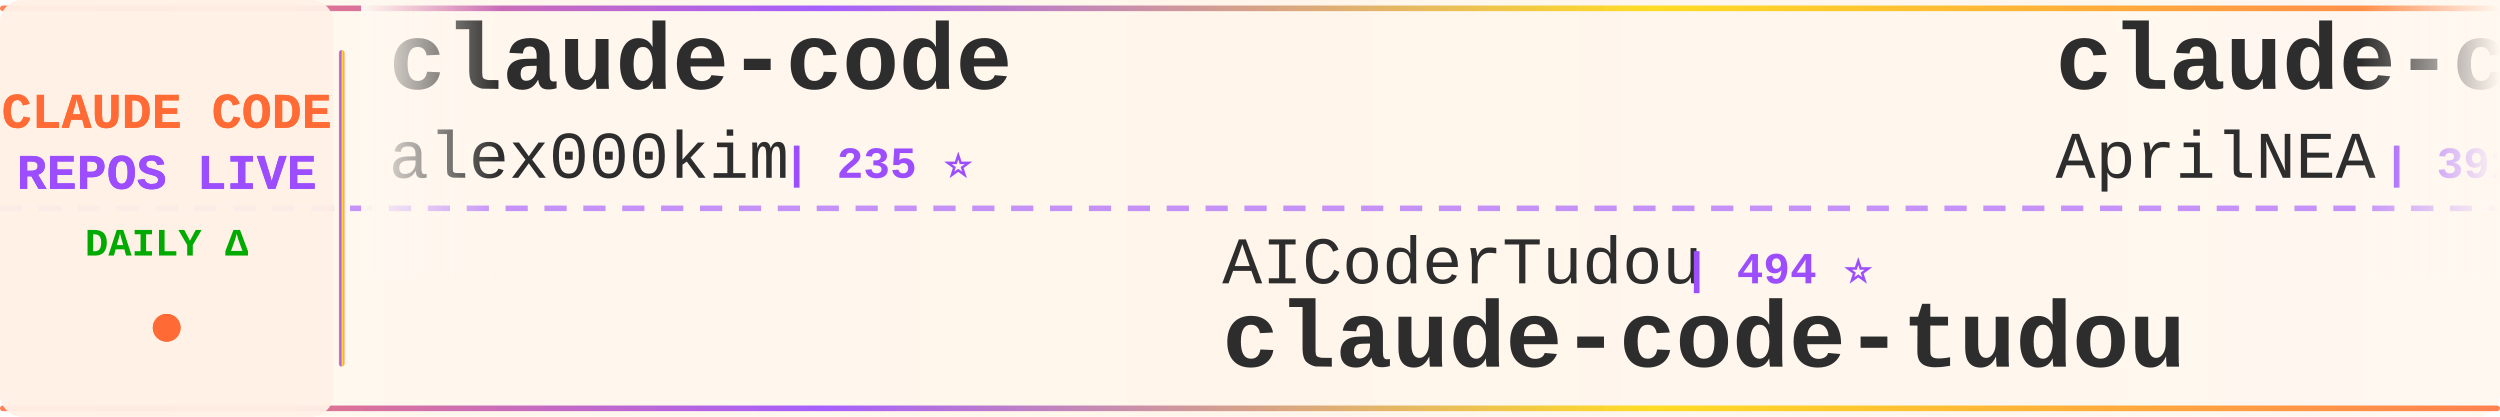
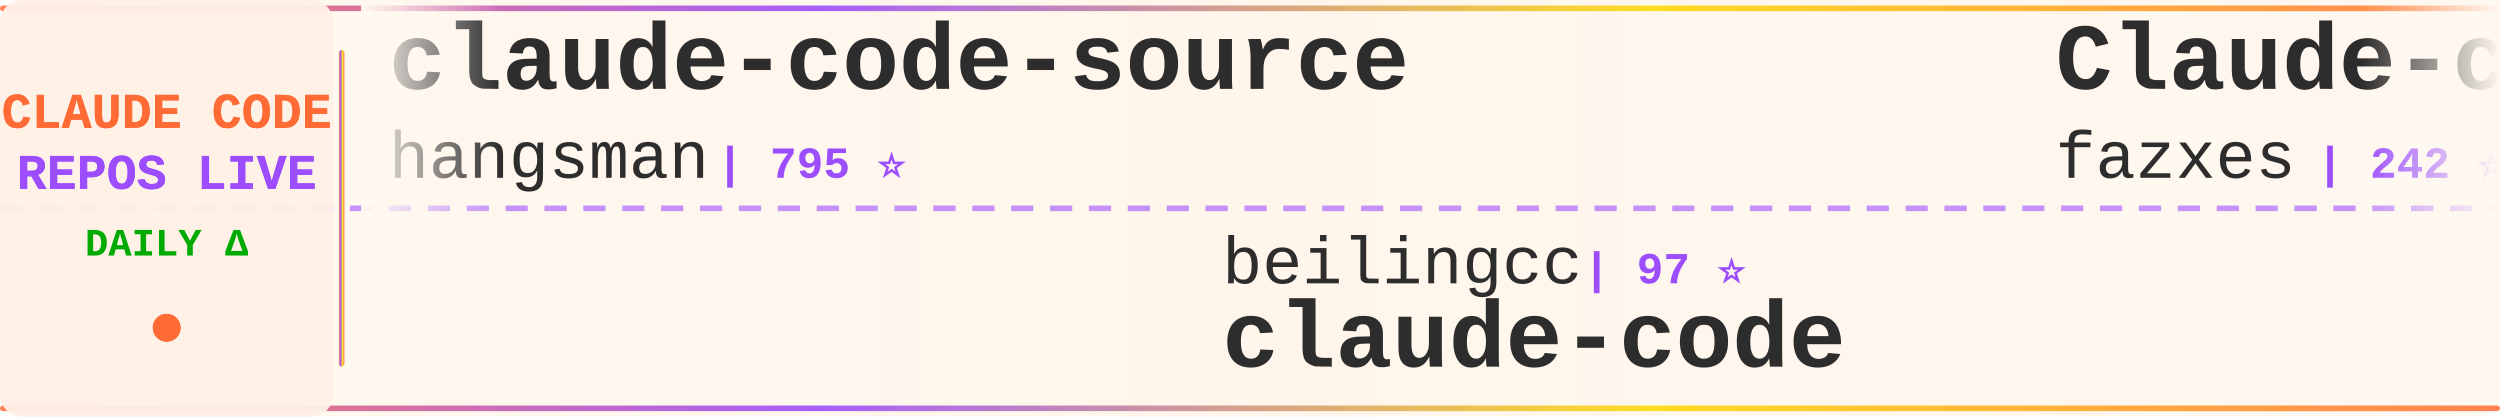
<svg xmlns="http://www.w3.org/2000/svg" width="900" height="150">
  <defs>
    <linearGradient id="tickerBg" x1="0%" y1="0%" x2="100%" y2="0%">
      <stop offset="0%" style="stop-color:#fff8f0;stop-opacity:0.98" />
      <stop offset="50%" style="stop-color:#fff5eb;stop-opacity:1" />
      <stop offset="100%" style="stop-color:#fff8f0;stop-opacity:0.98" />
    </linearGradient>
    <linearGradient id="borderGrad" x1="0%" y1="0%" x2="100%" y2="0%">
      <stop offset="0%" style="stop-color:#FF6B35;stop-opacity:0.85">
        <animate attributeName="stop-opacity" values="0.85;1;0.85" dur="2s" repeatCount="indefinite" />
      </stop>
      <stop offset="33%" style="stop-color:#9C4EFF;stop-opacity:0.9">
        <animate attributeName="stop-opacity" values="0.9;1;0.9" dur="2.2s" repeatCount="indefinite" />
      </stop>
      <stop offset="66%" style="stop-color:#FFD700;stop-opacity:0.85">
        <animate attributeName="stop-opacity" values="0.85;1;0.85" dur="1.8s" repeatCount="indefinite" />
      </stop>
      <stop offset="100%" style="stop-color:#FF6B35;stop-opacity:0.85">
        <animate attributeName="stop-opacity" values="0.85;1;0.85" dur="2s" repeatCount="indefinite" />
      </stop>
    </linearGradient>
    <filter id="textGlow">
      <feGaussianBlur stdDeviation="0.15" result="coloredBlur" />
      <feMerge>
        <feMergeNode in="coloredBlur" />
        <feMergeNode in="SourceGraphic" />
      </feMerge>
    </filter>
    <filter id="metricGlow">
      <feGaussianBlur stdDeviation="0.2" result="coloredBlur" />
      <feMerge>
        <feMergeNode in="coloredBlur" />
        <feMergeNode in="SourceGraphic" />
      </feMerge>
    </filter>
    <linearGradient id="leftFade" x1="0%" y1="0%" x2="100%" y2="0%">
      <stop offset="0%" style="stop-color:#fff8f0;stop-opacity:1" />
      <stop offset="100%" style="stop-color:#fff8f0;stop-opacity:0" />
    </linearGradient>
    <linearGradient id="rightFade" x1="0%" y1="0%" x2="100%" y2="0%">
      <stop offset="0%" style="stop-color:#fff8f0;stop-opacity:0" />
      <stop offset="100%" style="stop-color:#fff8f0;stop-opacity:1" />
    </linearGradient>
  </defs>
  <rect width="900" height="150" fill="url(#tickerBg)" rx="8" />
  <rect x="0" y="2" width="900" height="2" fill="url(#borderGrad)" rx="1" />
  <rect x="0" y="146" width="900" height="2" fill="url(#borderGrad)" rx="1" />
  <line x1="0" y1="75" x2="900" y2="75" stroke="#9C4EFF" stroke-width="2" stroke-dasharray="8 6" opacity="0.6" />
  <rect x="0" y="0" width="120" height="150" fill="#fff0e6" opacity="0.95" rx="8" />
  <text x="60" y="46" font-family="'Courier New', monospace" font-size="18" font-weight="bold" fill="#FF6B35" text-anchor="middle" filter="url(#textGlow)">
    CLAUDE CODE
  </text>
  <text x="60" y="68" font-family="'Courier New', monospace" font-size="18" font-weight="bold" fill="#9C4EFF" text-anchor="middle" filter="url(#textGlow)">
    REPOS LIVE
  </text>
  <text x="60" y="92" font-family="'Courier New', monospace" font-size="14" font-weight="bold" fill="#00aa00" text-anchor="middle">
    DAILY Δ
  </text>
  <circle cx="60" cy="118" r="5" fill="#FF6B35" filter="url(#metricGlow)">
    <animate attributeName="r" values="4;6;4" dur="1.5s" repeatCount="indefinite" />
    <animate attributeName="opacity" values="0.6;1;0.6" dur="1.5s" repeatCount="indefinite" />
  </circle>
  <rect x="122" y="18" width="2" height="114" fill="url(#borderGrad)" rx="1" />
  <clipPath id="tickerClip">
    <rect x="130" y="0" width="770" height="150" />
  </clipPath>
  <g clip-path="url(#tickerClip)">
    <g id="tickerItems">
      <animateTransform attributeName="transform" attributeType="XML" type="translate" from="0 0" to="-3000 0" dur="54s" repeatCount="indefinite" />
      <g transform="translate(0, 0)">
-         <text x="140" y="32" font-family="'Courier New', monospace" font-size="34" font-weight="bold" fill="#2d2d2d">claude-code</text>
-         <text x="140" y="64" font-family="'Courier New', monospace" font-size="24" font-weight="normal" fill="#2d2d2d" opacity="1.0">alex000kim</text>
-         <text x="282" y="64" font-family="'Courier New', monospace" font-size="16" font-weight="bold" fill="#9C4EFF"> | 235 ⭐</text>
+         <text x="140" y="32" font-family="'Courier New', monospace" font-size="34" font-weight="bold" fill="#2d2d2d">claude-code-source</text>
+         <text x="140" y="64" font-family="'Courier New', monospace" font-size="24" font-weight="normal" fill="#2d2d2d" opacity="1.0">hangsman</text>
+         <text x="258" y="64" font-family="'Courier New', monospace" font-size="16" font-weight="bold" fill="#9C4EFF"> | 795 ⭐</text>
      </g>
      <g transform="translate(300, 0)">
-         <text x="140" y="102" font-family="'Courier New', monospace" font-size="24" font-weight="normal" fill="#2d2d2d" opacity="1.0">AICoderTudou</text>
-         <text x="306" y="102" font-family="'Courier New', monospace" font-size="16" font-weight="bold" fill="#9C4EFF"> | 494 ⭐</text>
-         <text x="140" y="132" font-family="'Courier New', monospace" font-size="34" font-weight="bold" fill="#2d2d2d">claude-code-tudou</text>
+         <text x="140" y="102" font-family="'Courier New', monospace" font-size="24" font-weight="normal" fill="#2d2d2d" opacity="1.0">beilingcc</text>
+         <text x="270" y="102" font-family="'Courier New', monospace" font-size="16" font-weight="bold" fill="#9C4EFF"> | 97 ⭐</text>
+         <text x="140" y="132" font-family="'Courier New', monospace" font-size="34" font-weight="bold" fill="#2d2d2d">claude-code</text>
      </g>
      <g transform="translate(600, 0)">
-         <text x="140" y="32" font-family="'Courier New', monospace" font-size="34" font-weight="bold" fill="#2d2d2d">claude-code-source</text>
-         <text x="140" y="64" font-family="'Courier New', monospace" font-size="24" font-weight="normal" fill="#2d2d2d" opacity="1.0">AprilNEA</text>
-         <text x="258" y="64" font-family="'Courier New', monospace" font-size="16" font-weight="bold" fill="#9C4EFF"> | 391 ⭐</text>
+         <text x="140" y="32" font-family="'Courier New', monospace" font-size="34" font-weight="bold" fill="#2d2d2d">Claude-code</text>
+         <text x="140" y="64" font-family="'Courier New', monospace" font-size="24" font-weight="normal" fill="#2d2d2d" opacity="1.0">fazxes</text>
+         <text x="234" y="64" font-family="'Courier New', monospace" font-size="16" font-weight="bold" fill="#9C4EFF"> | 242 ⭐</text>
      </g>
      <g transform="translate(900, 0)">
-         <text x="140" y="102" font-family="'Courier New', monospace" font-size="24" font-weight="normal" fill="#2d2d2d" opacity="1.0">mehmoodosman</text>
-         <text x="306" y="102" font-family="'Courier New', monospace" font-size="16" font-weight="bold" fill="#9C4EFF"> | 173 ⭐</text>
+         <text x="140" y="102" font-family="'Courier New', monospace" font-size="24" font-weight="normal" fill="#2d2d2d" opacity="1.0">freestylefly</text>
+         <text x="306" y="102" font-family="'Courier New', monospace" font-size="16" font-weight="bold" fill="#9C4EFF"> | 130 ⭐</text>
        <text x="140" y="132" font-family="'Courier New', monospace" font-size="34" font-weight="bold" fill="#2d2d2d">claude-code</text>
      </g>
      <g transform="translate(1200, 0)">
-         <text x="140" y="32" font-family="'Courier New', monospace" font-size="34" font-weight="bold" fill="#2d2d2d">claude-code-book</text>
-         <text x="140" y="64" font-family="'Courier New', monospace" font-size="24" font-weight="normal" fill="#2d2d2d" opacity="1.0">lintsinghua</text>
-         <text x="294" y="64" font-family="'Courier New', monospace" font-size="16" font-weight="bold" fill="#9C4EFF"> | 4.3K ⭐</text>
+         <text x="140" y="32" font-family="'Courier New', monospace" font-size="34" font-weight="bold" fill="#2d2d2d">claude-code-source-code</text>
+         <text x="140" y="64" font-family="'Courier New', monospace" font-size="24" font-weight="normal" fill="#2d2d2d" opacity="1.0">777genius</text>
+         <text x="270" y="64" font-family="'Courier New', monospace" font-size="16" font-weight="bold" fill="#9C4EFF"> | 930 ⭐</text>
      </g>
      <g transform="translate(1500, 0)">
-         <text x="140" y="102" font-family="'Courier New', monospace" font-size="24" font-weight="normal" fill="#2d2d2d" opacity="1.0">ponponon</text>
-         <text x="258" y="102" font-family="'Courier New', monospace" font-size="16" font-weight="bold" fill="#9C4EFF"> | 2.3K ⭐</text>
-         <text x="140" y="132" font-family="'Courier New', monospace" font-size="34" font-weight="bold" fill="#2d2d2d">claude_code_src</text>
-       </g>
-       <g transform="translate(1800, 0)">
-         <text x="140" y="32" font-family="'Courier New', monospace" font-size="34" font-weight="bold" fill="#2d2d2d">claude-code-hub</text>
-         <text x="140" y="64" font-family="'Courier New', monospace" font-size="24" font-weight="normal" fill="#2d2d2d" opacity="1.0">ding113</text>
-         <text x="246" y="64" font-family="'Courier New', monospace" font-size="16" font-weight="bold" fill="#9C4EFF"> | 3.4K ⭐ -1</text>
-       </g>
-       <g transform="translate(2100, 0)">
        <text x="140" y="102" font-family="'Courier New', monospace" font-size="24" font-weight="normal" fill="#2d2d2d" opacity="1.0">lowcortisolprogrammer</text>
        <text x="414" y="102" font-family="'Courier New', monospace" font-size="16" font-weight="bold" fill="#9C4EFF"> | 171 ⭐</text>
        <text x="140" y="132" font-family="'Courier New', monospace" font-size="34" font-weight="bold" fill="#2d2d2d">claude-code</text>
      </g>
+       <g transform="translate(1800, 0)">
+         <text x="140" y="32" font-family="'Courier New', monospace" font-size="34" font-weight="bold" fill="#2d2d2d">claude-code-action</text>
+         <text x="140" y="64" font-family="'Courier New', monospace" font-size="24" font-weight="normal" fill="#2d2d2d" opacity="1.0">anthropics</text>
+         <text x="282" y="64" font-family="'Courier New', monospace" font-size="16" font-weight="bold" fill="#9C4EFF"> | 8.9K ⭐ +2</text>
+       </g>
+       <g transform="translate(2100, 0)">
+         <text x="140" y="102" font-family="'Courier New', monospace" font-size="24" font-weight="normal" fill="#2d2d2d" opacity="1.0">zebbern</text>
+         <text x="246" y="102" font-family="'Courier New', monospace" font-size="16" font-weight="bold" fill="#9C4EFF"> | 4.6K ⭐ +1</text>
+         <text x="140" y="132" font-family="'Courier New', monospace" font-size="34" font-weight="bold" fill="#2d2d2d">claude-code-guide</text>
+       </g>
      <g transform="translate(2400, 0)">
-         <text x="140" y="32" font-family="'Courier New', monospace" font-size="34" font-weight="bold" fill="#2d2d2d">Open-ClaudeCode</text>
-         <text x="140" y="64" font-family="'Courier New', monospace" font-size="24" font-weight="normal" fill="#2d2d2d" opacity="1.0">LING71671</text>
-         <text x="270" y="64" font-family="'Courier New', monospace" font-size="16" font-weight="bold" fill="#9C4EFF"> | 957 ⭐ -1</text>
+         <text x="140" y="32" font-family="'Courier New', monospace" font-size="34" font-weight="bold" fill="#2d2d2d">claude-code</text>
+         <text x="140" y="64" font-family="'Courier New', monospace" font-size="24" font-weight="normal" fill="#2d2d2d" opacity="1.0">isboyjc</text>
+         <text x="246" y="64" font-family="'Courier New', monospace" font-size="16" font-weight="bold" fill="#9C4EFF"> | 162 ⭐</text>
      </g>
      <g transform="translate(2700, 0)">
-         <text x="140" y="102" font-family="'Courier New', monospace" font-size="24" font-weight="normal" fill="#2d2d2d" opacity="1.0">pedrohcgs</text>
-         <text x="270" y="102" font-family="'Courier New', monospace" font-size="16" font-weight="bold" fill="#9C4EFF"> | 1.6K ⭐ -1</text>
-         <text x="140" y="132" font-family="'Courier New', monospace" font-size="34" font-weight="bold" fill="#2d2d2d">claude-code-my-workflow</text>
+         <text x="140" y="102" font-family="'Courier New', monospace" font-size="24" font-weight="normal" fill="#2d2d2d" opacity="1.0">rohitg00</text>
+         <text x="258" y="102" font-family="'Courier New', monospace" font-size="16" font-weight="bold" fill="#9C4EFF"> | 2.6K ⭐ +2</text>
+         <text x="140" y="132" font-family="'Courier New', monospace" font-size="34" font-weight="bold" fill="#2d2d2d">awesome-claude-code-tool...</text>
      </g>
      <g transform="translate(3000, 0)">
-         <text x="140" y="32" font-family="'Courier New', monospace" font-size="34" font-weight="bold" fill="#2d2d2d">claude-code</text>
-         <text x="140" y="64" font-family="'Courier New', monospace" font-size="24" font-weight="normal" fill="#2d2d2d" opacity="1.0">alex000kim</text>
-         <text x="282" y="64" font-family="'Courier New', monospace" font-size="16" font-weight="bold" fill="#9C4EFF"> | 235 ⭐</text>
+         <text x="140" y="32" font-family="'Courier New', monospace" font-size="34" font-weight="bold" fill="#2d2d2d">claude-code-source</text>
+         <text x="140" y="64" font-family="'Courier New', monospace" font-size="24" font-weight="normal" fill="#2d2d2d" opacity="1.0">hangsman</text>
+         <text x="258" y="64" font-family="'Courier New', monospace" font-size="16" font-weight="bold" fill="#9C4EFF"> | 795 ⭐</text>
      </g>
      <g transform="translate(3300, 0)">
-         <text x="140" y="102" font-family="'Courier New', monospace" font-size="24" font-weight="normal" fill="#2d2d2d" opacity="1.0">AICoderTudou</text>
-         <text x="306" y="102" font-family="'Courier New', monospace" font-size="16" font-weight="bold" fill="#9C4EFF"> | 494 ⭐</text>
-         <text x="140" y="132" font-family="'Courier New', monospace" font-size="34" font-weight="bold" fill="#2d2d2d">claude-code-tudou</text>
+         <text x="140" y="102" font-family="'Courier New', monospace" font-size="24" font-weight="normal" fill="#2d2d2d" opacity="1.0">beilingcc</text>
+         <text x="270" y="102" font-family="'Courier New', monospace" font-size="16" font-weight="bold" fill="#9C4EFF"> | 97 ⭐</text>
+         <text x="140" y="132" font-family="'Courier New', monospace" font-size="34" font-weight="bold" fill="#2d2d2d">claude-code</text>
      </g>
      <g transform="translate(3600, 0)">
-         <text x="140" y="32" font-family="'Courier New', monospace" font-size="34" font-weight="bold" fill="#2d2d2d">claude-code-source</text>
-         <text x="140" y="64" font-family="'Courier New', monospace" font-size="24" font-weight="normal" fill="#2d2d2d" opacity="1.0">AprilNEA</text>
-         <text x="258" y="64" font-family="'Courier New', monospace" font-size="16" font-weight="bold" fill="#9C4EFF"> | 391 ⭐</text>
+         <text x="140" y="32" font-family="'Courier New', monospace" font-size="34" font-weight="bold" fill="#2d2d2d">Claude-code</text>
+         <text x="140" y="64" font-family="'Courier New', monospace" font-size="24" font-weight="normal" fill="#2d2d2d" opacity="1.0">fazxes</text>
+         <text x="234" y="64" font-family="'Courier New', monospace" font-size="16" font-weight="bold" fill="#9C4EFF"> | 242 ⭐</text>
      </g>
      <g transform="translate(3900, 0)">
-         <text x="140" y="102" font-family="'Courier New', monospace" font-size="24" font-weight="normal" fill="#2d2d2d" opacity="1.0">mehmoodosman</text>
-         <text x="306" y="102" font-family="'Courier New', monospace" font-size="16" font-weight="bold" fill="#9C4EFF"> | 173 ⭐</text>
+         <text x="140" y="102" font-family="'Courier New', monospace" font-size="24" font-weight="normal" fill="#2d2d2d" opacity="1.0">freestylefly</text>
+         <text x="306" y="102" font-family="'Courier New', monospace" font-size="16" font-weight="bold" fill="#9C4EFF"> | 130 ⭐</text>
        <text x="140" y="132" font-family="'Courier New', monospace" font-size="34" font-weight="bold" fill="#2d2d2d">claude-code</text>
      </g>
    </g>
  </g>
  <rect x="130" y="0" width="50" height="100" fill="url(#leftFade)" />
  <rect x="850" y="0" width="50" height="100" fill="url(#rightFade)" />
</svg>
